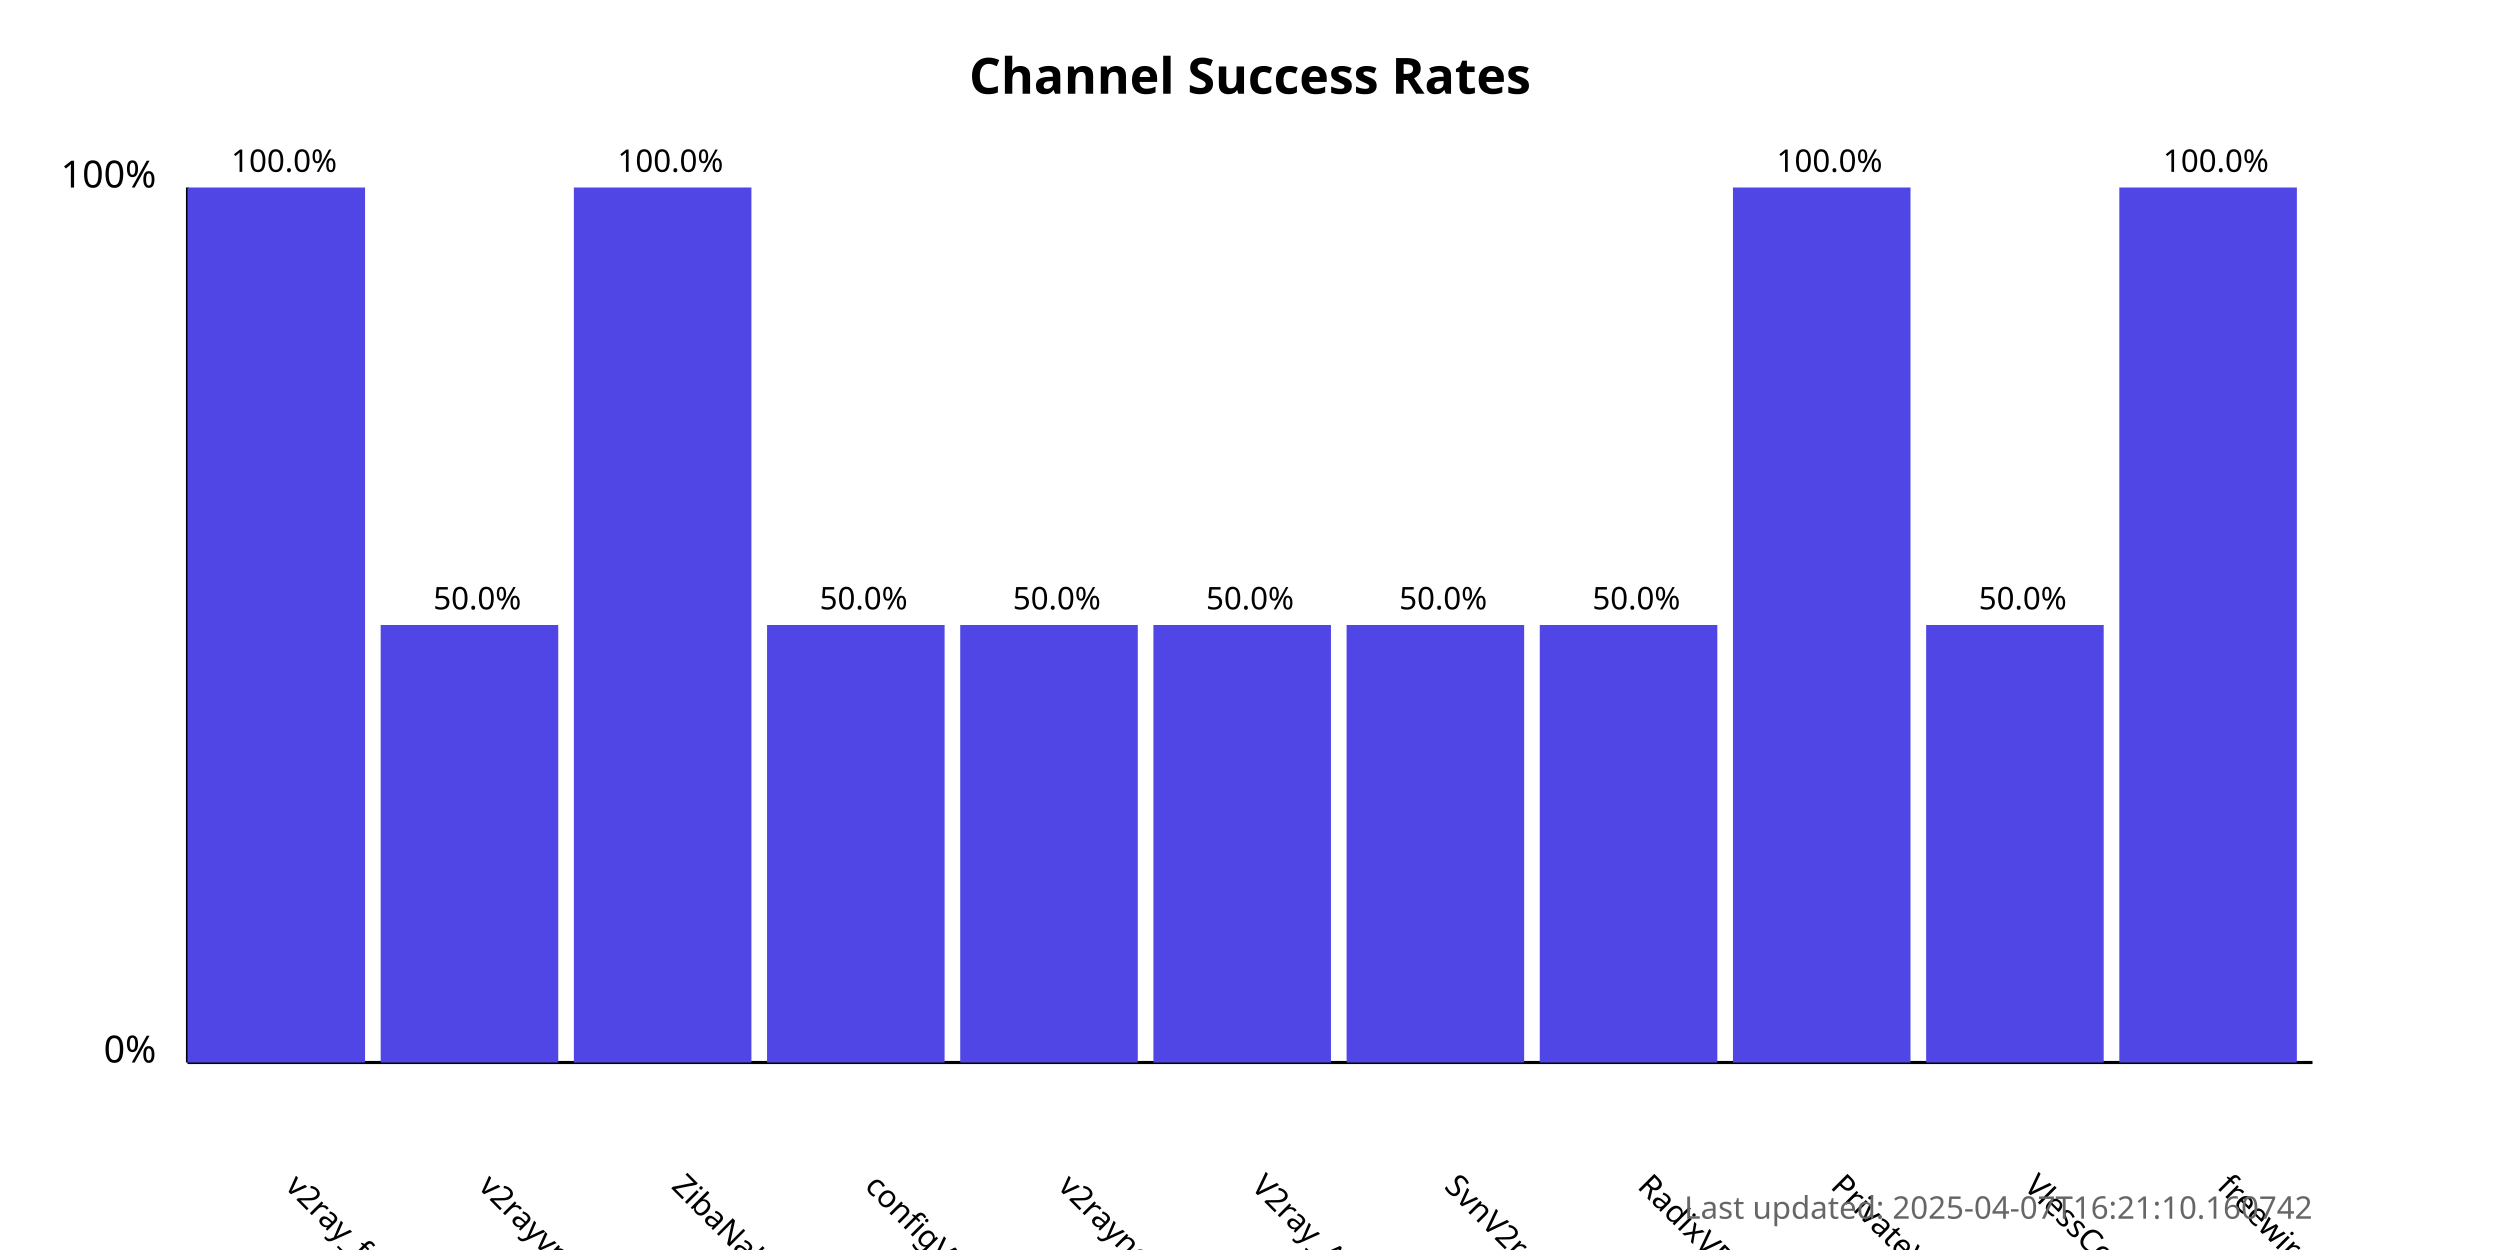
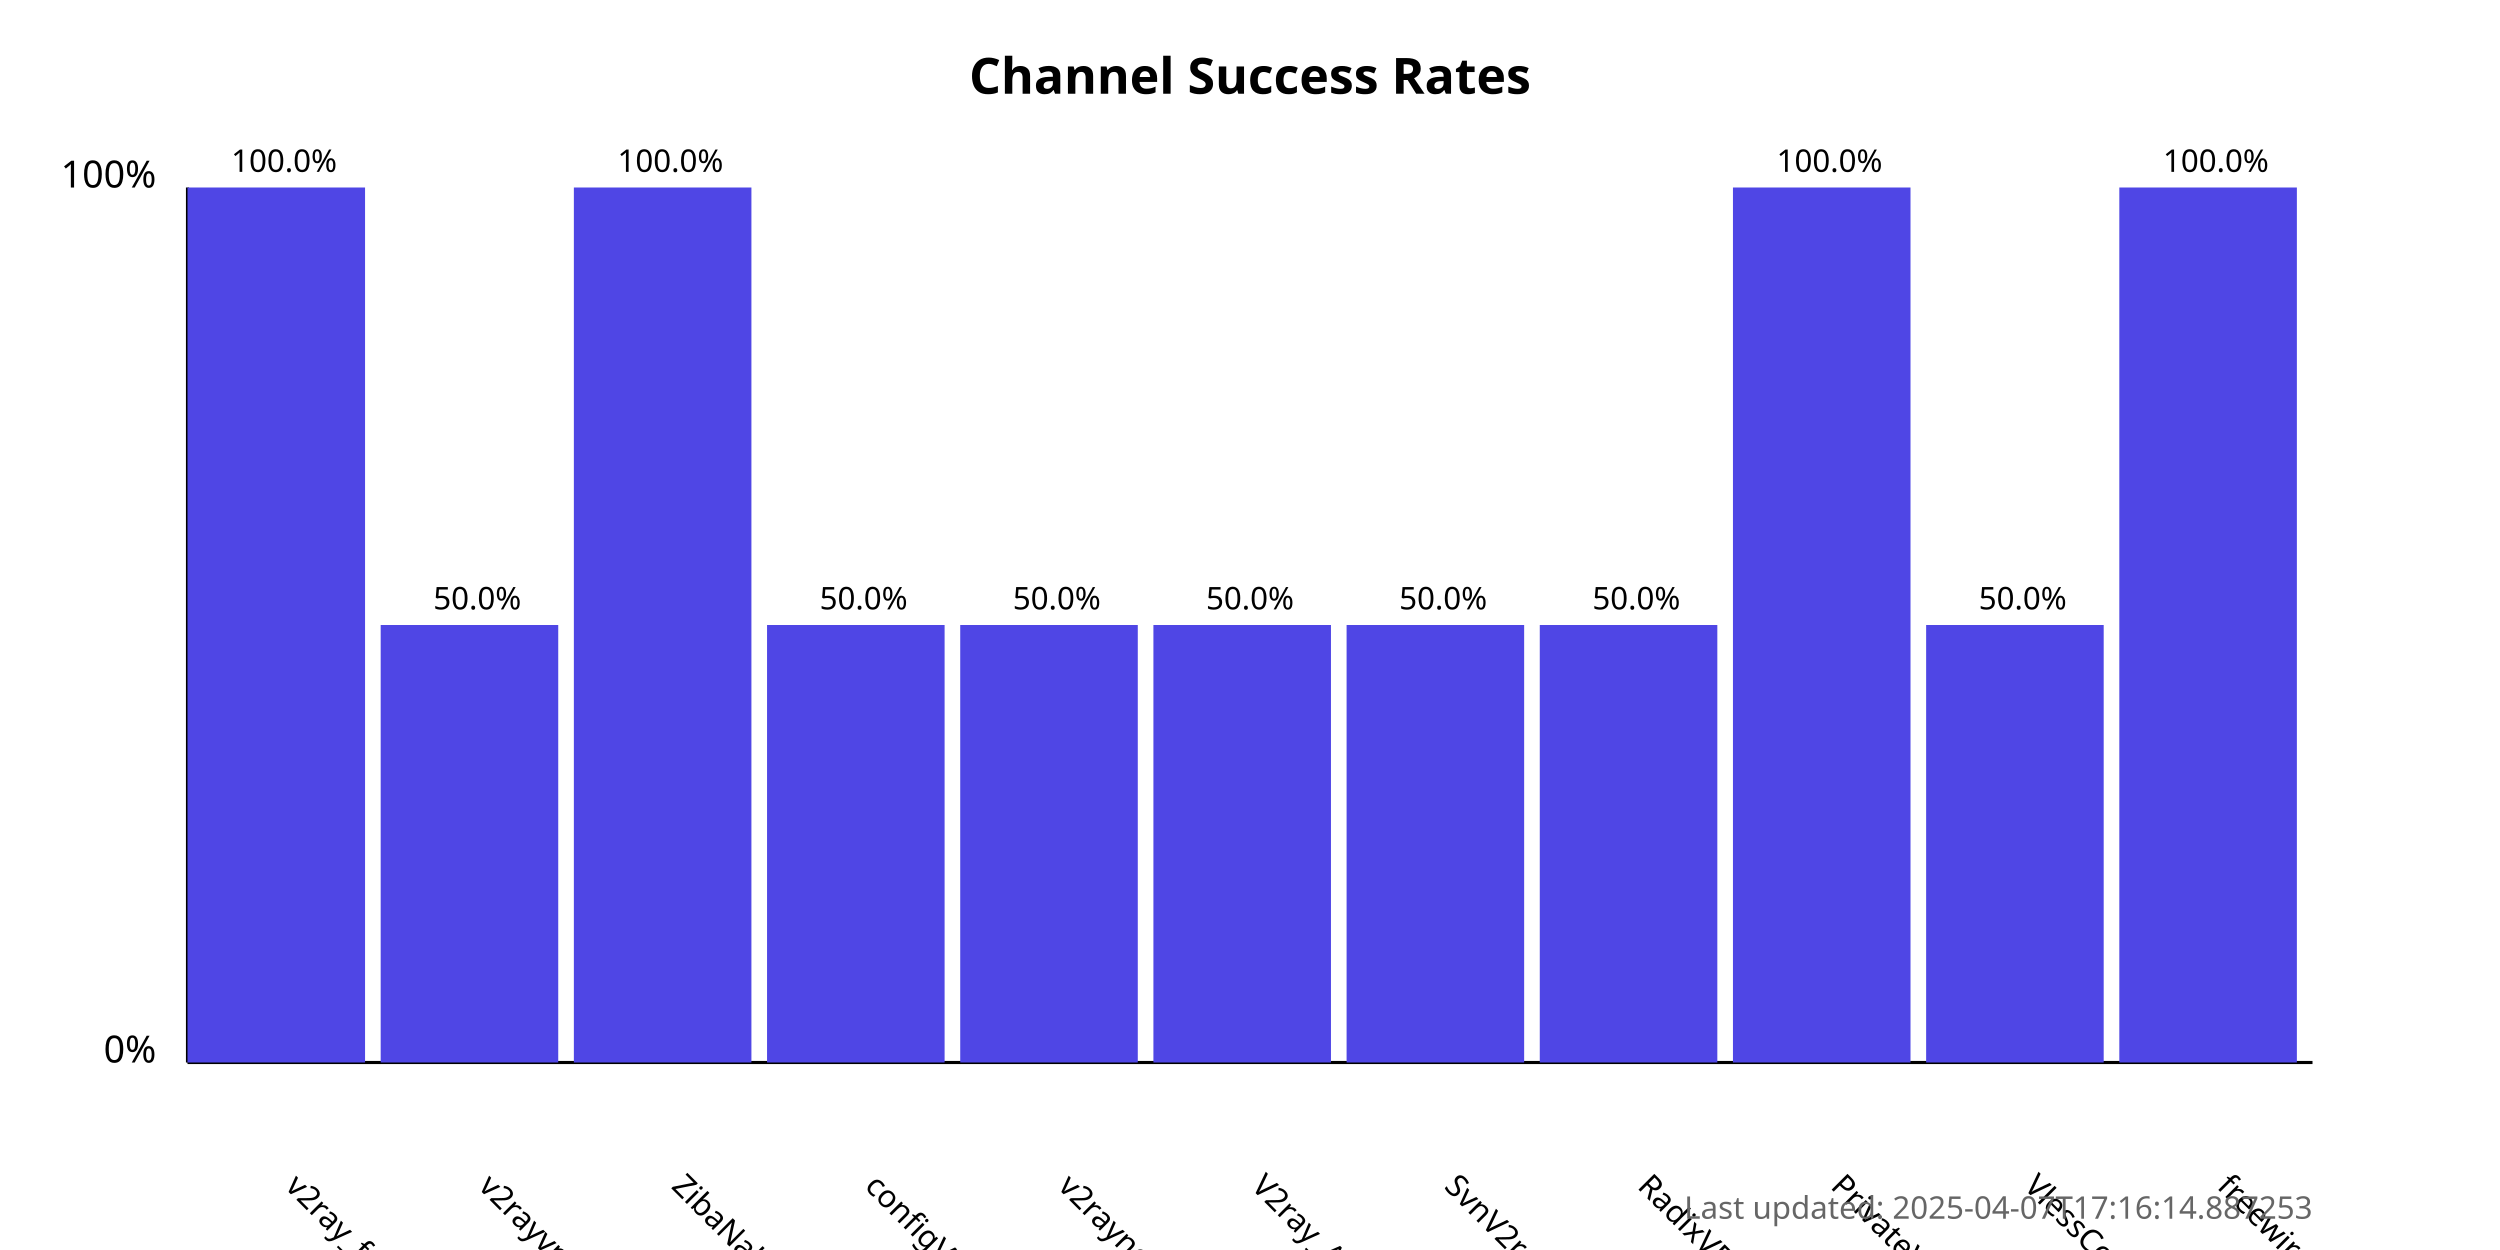
<svg xmlns="http://www.w3.org/2000/svg" width="800" height="400">
  <style>
            .chart-title { font: bold 16px sans-serif; }
            .axis-label { font: 12px sans-serif; }
            .tick-label { font: 10px sans-serif; }
            .bar { fill: #4f46e5; }
            .bar:hover { fill: #6366f1; }
            .timestamp { font: 10px sans-serif; fill: #666; }
        </style>
  <text x="400.0" y="30" text-anchor="middle" class="chart-title">
            Channel Success Rates
        </text>
  <line x1="60" y1="340" x2="60" y2="60" stroke="black" stroke-width="1" />
  <line x1="60" y1="340" x2="740" y2="340" stroke="black" stroke-width="1" />
  <text x="50" y="340" text-anchor="end" class="axis-label">0%</text>
  <text x="50" y="60" text-anchor="end" class="axis-label">100%</text>
  <g>
    <rect x="60" y="60.0" width="56.818" height="280.0" class="bar" />
    <text x="90.909" y="380" transform="rotate(45, 90.90909, 380)" text-anchor="start" class="tick-label">
                v2ray_free_conf
            </text>
    <text x="90.909" y="55.0" text-anchor="middle" class="tick-label">
                100.0%
            </text>
  </g>
  <g>
    <rect x="121.818" y="200.0" width="56.818" height="140.0" class="bar" />
    <text x="152.727" y="380" transform="rotate(45, 152.7273, 380)" text-anchor="start" class="tick-label">
                v2rayvpno
            </text>
    <text x="152.727" y="195.0" text-anchor="middle" class="tick-label">
                50.0%
            </text>
  </g>
  <g>
    <rect x="183.636" y="60.0" width="56.818" height="280.0" class="bar" />
    <text x="214.545" y="380" transform="rotate(45, 214.5455, 380)" text-anchor="start" class="tick-label">
                ZibaNabz
            </text>
    <text x="214.545" y="55.0" text-anchor="middle" class="tick-label">
                100.0%
            </text>
  </g>
  <g>
    <rect x="245.455" y="200.0" width="56.818" height="140.0" class="bar" />
    <text x="276.364" y="380" transform="rotate(45, 276.3636, 380)" text-anchor="start" class="tick-label">
                configV2rayForFree
            </text>
    <text x="276.364" y="195.0" text-anchor="middle" class="tick-label">
                50.0%
            </text>
  </g>
  <g>
    <rect x="307.273" y="200.0" width="56.818" height="140.0" class="bar" />
    <text x="338.182" y="380" transform="rotate(45, 338.1818, 380)" text-anchor="start" class="tick-label">
                v2rayngvpn
            </text>
    <text x="338.182" y="195.0" text-anchor="middle" class="tick-label">
                50.0%
            </text>
  </g>
  <g>
    <rect x="369.091" y="200.0" width="56.818" height="140.0" class="bar" />
    <text x="400.0" y="380" transform="rotate(45, 400.0, 380)" text-anchor="start" class="tick-label">
                V2ray_Alpha
            </text>
    <text x="400.0" y="195.0" text-anchor="middle" class="tick-label">
                50.0%
            </text>
  </g>
  <g>
    <rect x="430.909" y="200.0" width="56.818" height="140.0" class="bar" />
    <text x="461.818" y="380" transform="rotate(45, 461.8182, 380)" text-anchor="start" class="tick-label">
                SvnV2ray
            </text>
    <text x="461.818" y="195.0" text-anchor="middle" class="tick-label">
                50.0%
            </text>
  </g>
  <g>
    <rect x="492.727" y="200.0" width="56.818" height="140.0" class="bar" />
    <text x="523.636" y="380" transform="rotate(45, 523.6364, 380)" text-anchor="start" class="tick-label">
                RadixVPN
            </text>
    <text x="523.636" y="195.0" text-anchor="middle" class="tick-label">
                50.0%
            </text>
  </g>
  <g>
    <rect x="554.545" y="60.0" width="56.818" height="280.0" class="bar" />
    <text x="585.455" y="380" transform="rotate(45, 585.4545, 380)" text-anchor="start" class="tick-label">
                PrivateVPNs
            </text>
    <text x="585.455" y="55.0" text-anchor="middle" class="tick-label">
                100.0%
            </text>
  </g>
  <g>
    <rect x="616.364" y="200.0" width="56.818" height="140.0" class="bar" />
    <text x="647.273" y="380" transform="rotate(45, 647.2727, 380)" text-anchor="start" class="tick-label">
                VlessConfig
            </text>
    <text x="647.273" y="195.0" text-anchor="middle" class="tick-label">
                50.0%
            </text>
  </g>
  <g>
    <rect x="678.182" y="60.0" width="56.818" height="280.0" class="bar" />
    <text x="709.091" y="380" transform="rotate(45, 709.0909, 380)" text-anchor="start" class="tick-label">
                freewireguard
            </text>
    <text x="709.091" y="55.0" text-anchor="middle" class="tick-label">
                100.0%
            </text>
  </g>
  <text x="740" y="390" text-anchor="end" class="timestamp">
-             Last updated: 2025-04-07T16:21:10.160742
+             Last updated: 2025-04-07T17:16:14.887253
        </text>
</svg>
